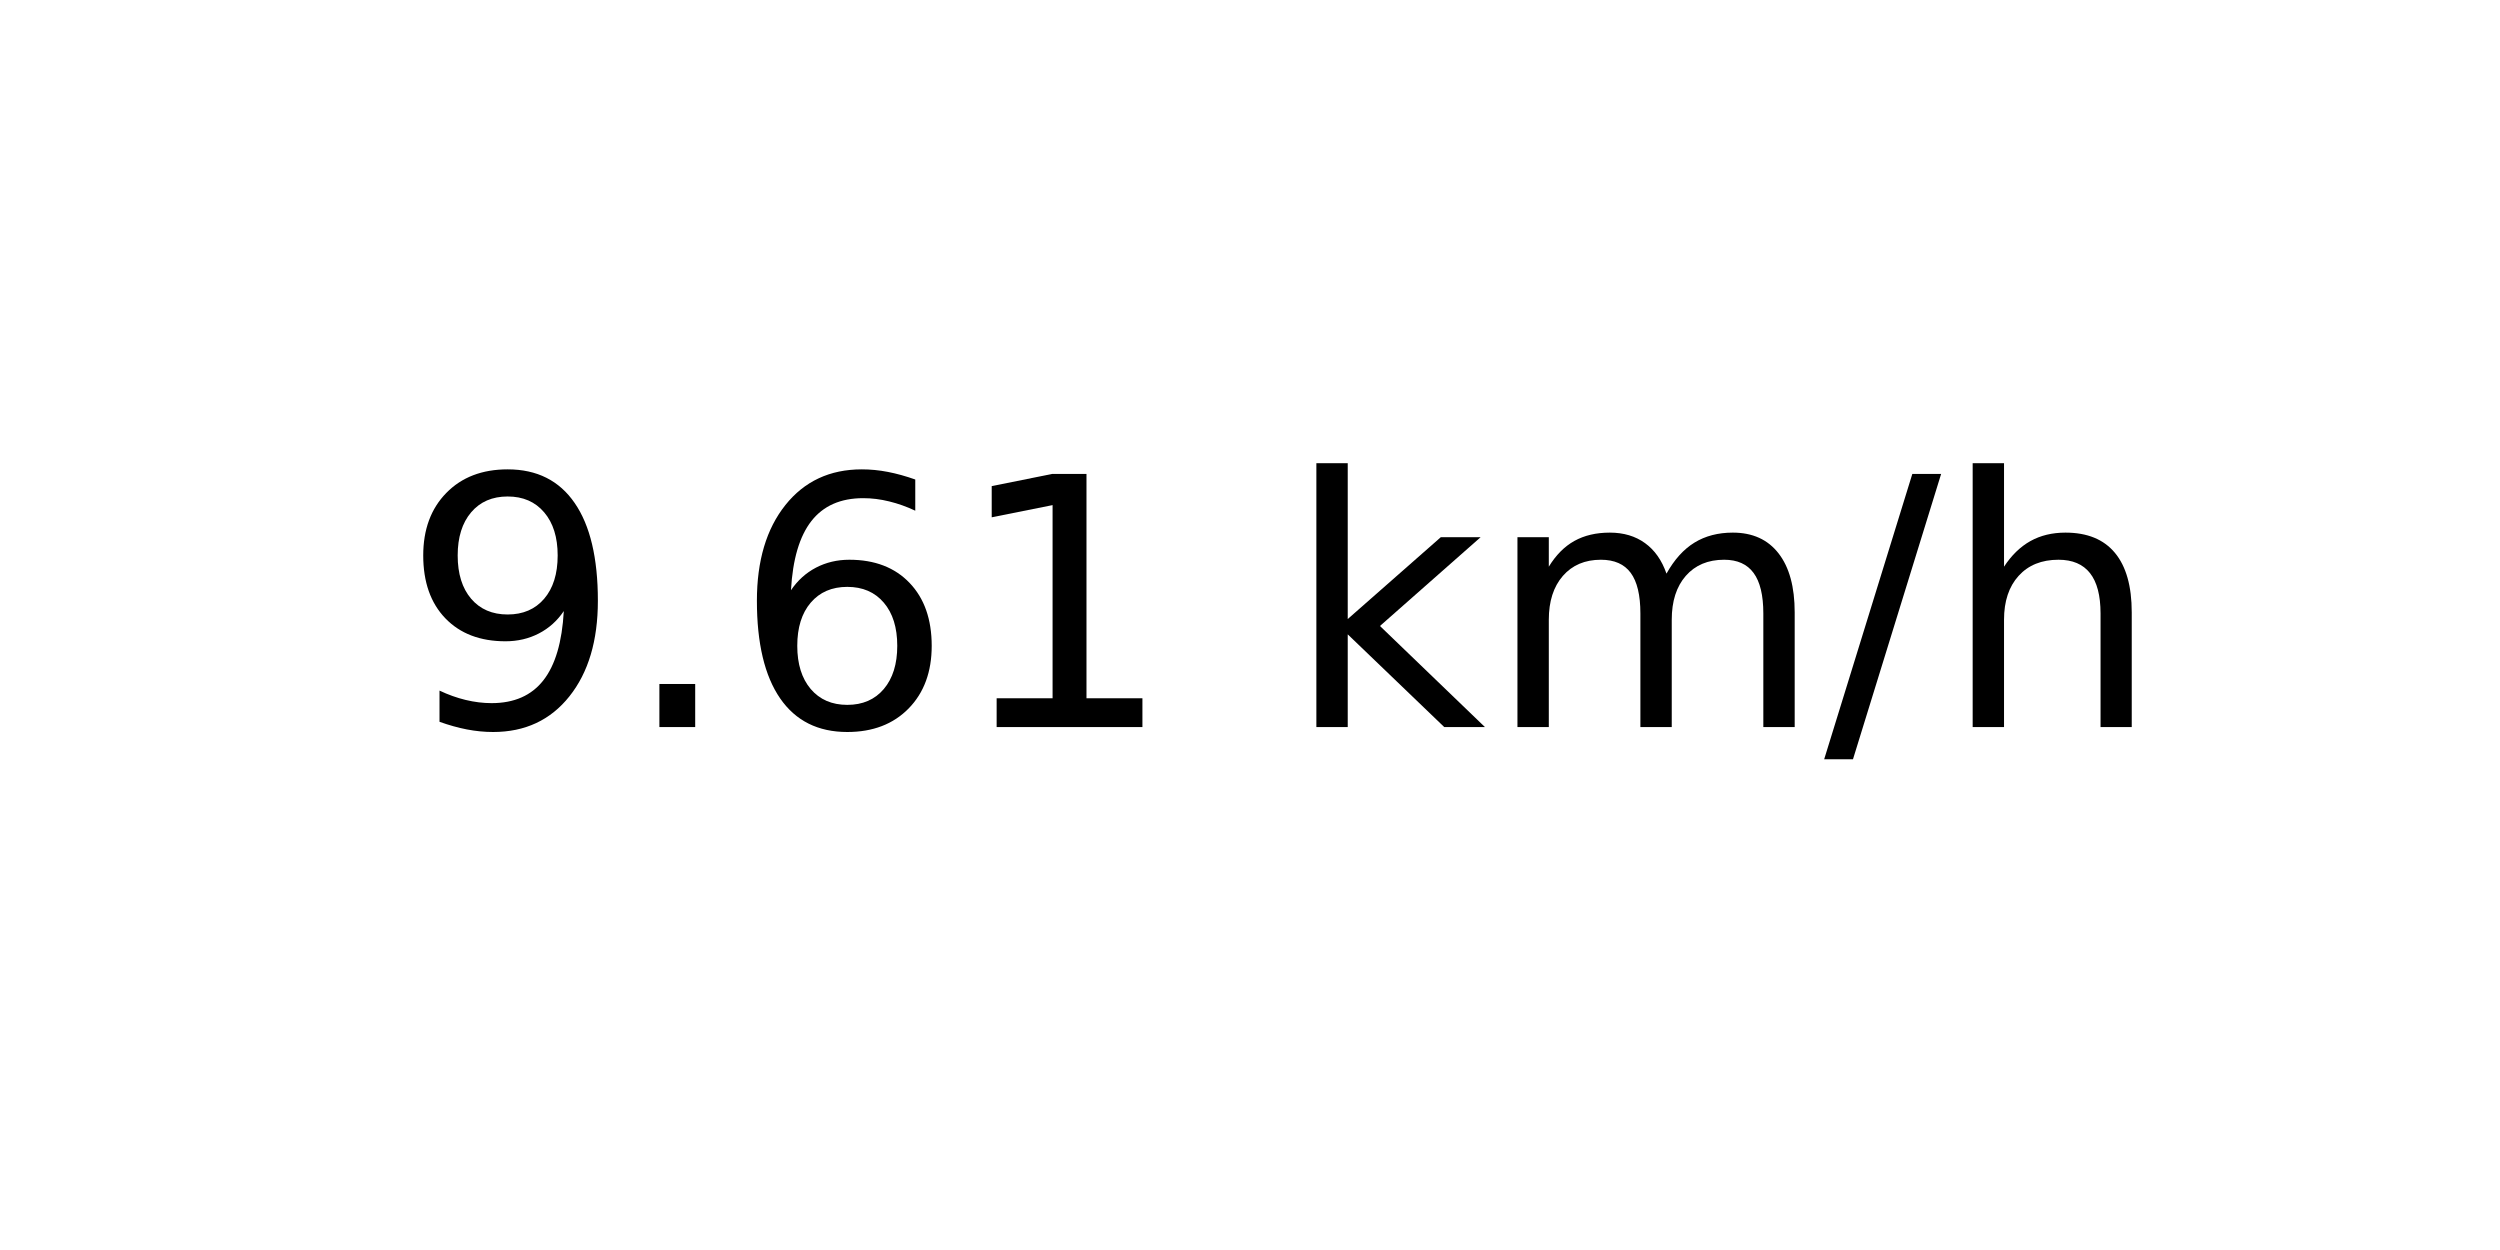
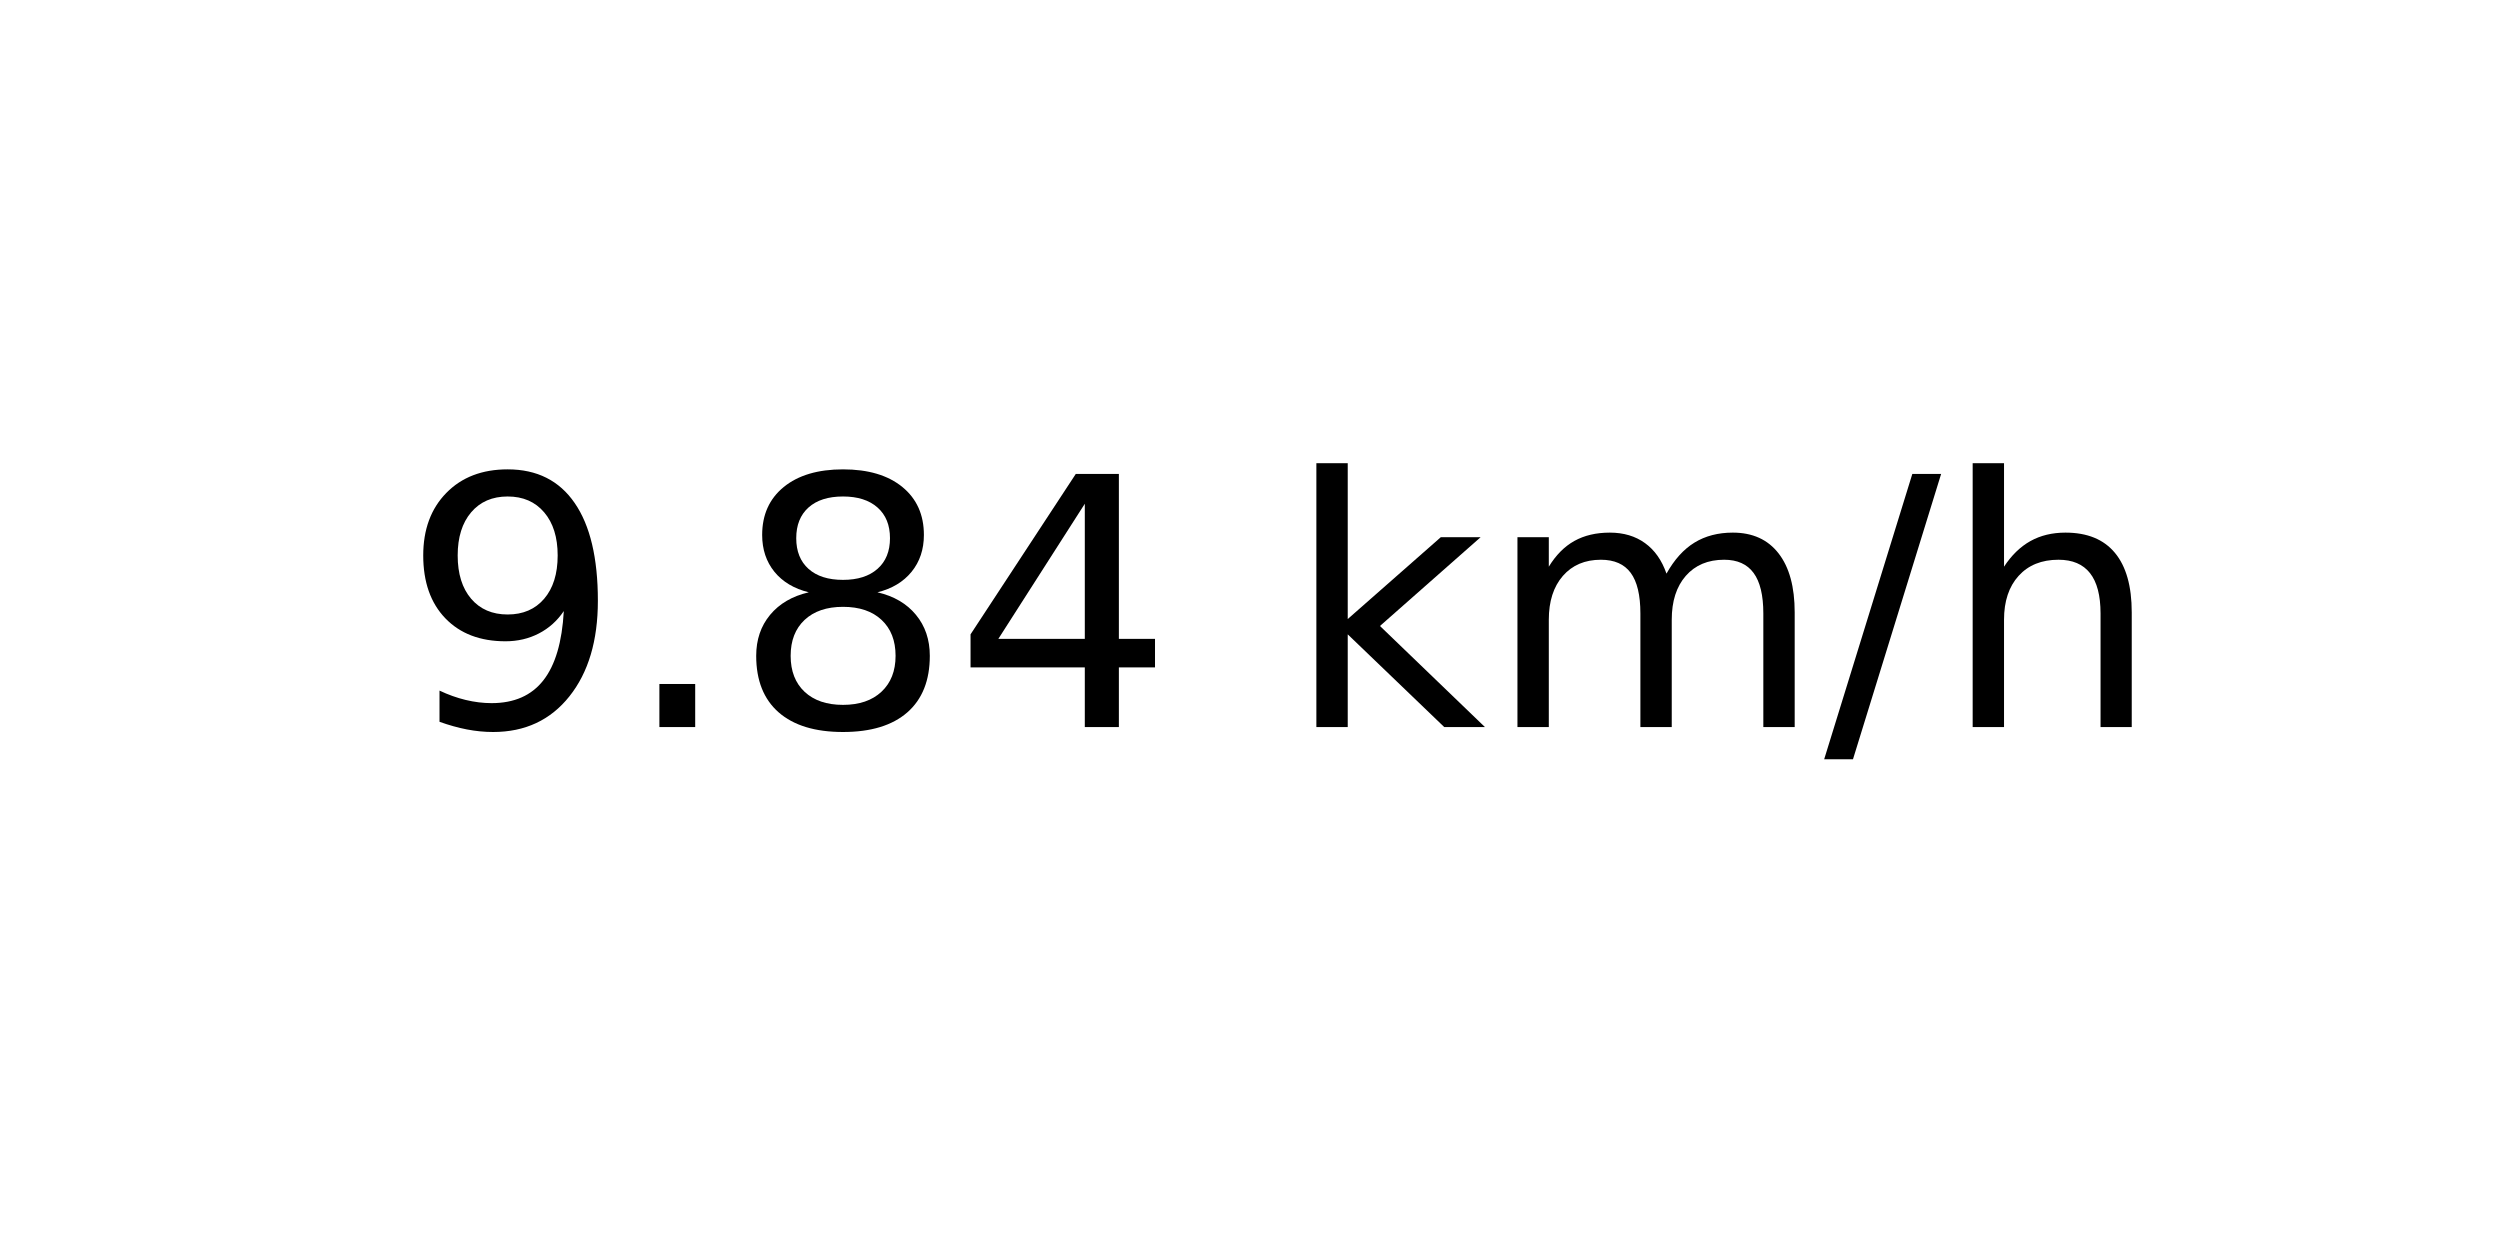
<svg xmlns="http://www.w3.org/2000/svg" xmlns:xlink="http://www.w3.org/1999/xlink" width="72pt" height="36pt" viewBox="0 0 72 36" version="1.1">
  <defs>
    <style type="text/css">*{stroke-linejoin: round; stroke-linecap: butt}</style>
  </defs>
  <g id="figure_1">
    <g id="axes_1">
      <g id="text_1">
        <g transform="translate(11.55937 20.93937) scale(0.1 -0.1)">
          <defs>
            <path id="DejaVuSans-39" d="M 703 97  L 703 672  Q 941 559 1184 500  Q 1428 441 1663 441  Q 2288 441 2617 861  Q 2947 1281 2994 2138  Q 2813 1869 2534 1725  Q 2256 1581 1919 1581  Q 1219 1581 811 2004  Q 403 2428 403 3163  Q 403 3881 828 4315  Q 1253 4750 1959 4750  Q 2769 4750 3195 4129  Q 3622 3509 3622 2328  Q 3622 1225 3098 567  Q 2575 -91 1691 -91  Q 1453 -91 1209 -44  Q 966 3 703 97  z M 1959 2075  Q 2384 2075 2632 2365  Q 2881 2656 2881 3163  Q 2881 3666 2632 3958  Q 2384 4250 1959 4250  Q 1534 4250 1286 3958  Q 1038 3666 1038 3163  Q 1038 2656 1286 2365  Q 1534 2075 1959 2075  z " transform="scale(0.015625)" />
            <path id="DejaVuSans-2e" d="M 684 794  L 1344 794  L 1344 0  L 684 0  L 684 794  z " transform="scale(0.015625)" />
-             <path id="DejaVuSans-36" d="M 2113 2584  Q 1688 2584 1439 2293  Q 1191 2003 1191 1497  Q 1191 994 1439 701  Q 1688 409 2113 409  Q 2538 409 2786 701  Q 3034 994 3034 1497  Q 3034 2003 2786 2293  Q 2538 2584 2113 2584  z M 3366 4563  L 3366 3988  Q 3128 4100 2886 4159  Q 2644 4219 2406 4219  Q 1781 4219 1451 3797  Q 1122 3375 1075 2522  Q 1259 2794 1537 2939  Q 1816 3084 2150 3084  Q 2853 3084 3261 2657  Q 3669 2231 3669 1497  Q 3669 778 3244 343  Q 2819 -91 2113 -91  Q 1303 -91 875 529  Q 447 1150 447 2328  Q 447 3434 972 4092  Q 1497 4750 2381 4750  Q 2619 4750 2861 4703  Q 3103 4656 3366 4563  z " transform="scale(0.015625)" />
-             <path id="DejaVuSans-31" d="M 794 531  L 1825 531  L 1825 4091  L 703 3866  L 703 4441  L 1819 4666  L 2450 4666  L 2450 531  L 3481 531  L 3481 0  L 794 0  L 794 531  z " transform="scale(0.015625)" />
+             <path id="DejaVuSans-38" d="M 2034 2216  Q 1584 2216 1326 1975  Q 1069 1734 1069 1313  Q 1069 891 1326 650  Q 1584 409 2034 409  Q 2484 409 2743 651  Q 3003 894 3003 1313  Q 3003 1734 2745 1975  Q 2488 2216 2034 2216  z M 1403 2484  Q 997 2584 770 2862  Q 544 3141 544 3541  Q 544 4100 942 4425  Q 1341 4750 2034 4750  Q 2731 4750 3128 4425  Q 3525 4100 3525 3541  Q 3525 3141 3298 2862  Q 3072 2584 2669 2484  Q 3125 2378 3379 2068  Q 3634 1759 3634 1313  Q 3634 634 3220 271  Q 2806 -91 2034 -91  Q 1263 -91 848 271  Q 434 634 434 1313  Q 434 1759 690 2068  Q 947 2378 1403 2484  z M 1172 3481  Q 1172 3119 1398 2916  Q 1625 2713 2034 2713  Q 2441 2713 2670 2916  Q 2900 3119 2900 3481  Q 2900 3844 2670 4047  Q 2441 4250 2034 4250  Q 1625 4250 1398 4047  Q 1172 3844 1172 3481  z " transform="scale(0.015625)" />
+             <path id="DejaVuSans-34" d="M 2419 4116  L 825 1625  L 2419 1625  L 2419 4116  z M 2253 4666  L 3047 4666  L 3047 1625  L 3713 1625  L 3713 1100  L 3047 1100  L 3047 0  L 2419 0  L 2419 1100  L 313 1100  L 313 1709  L 2253 4666  z " transform="scale(0.015625)" />
            <path id="DejaVuSans-20" transform="scale(0.015625)" />
            <path id="DejaVuSans-6b" d="M 581 4863  L 1159 4863  L 1159 1991  L 2875 3500  L 3609 3500  L 1753 1863  L 3688 0  L 2938 0  L 1159 1709  L 1159 0  L 581 0  L 581 4863  z " transform="scale(0.015625)" />
            <path id="DejaVuSans-6d" d="M 3328 2828  Q 3544 3216 3844 3400  Q 4144 3584 4550 3584  Q 5097 3584 5394 3201  Q 5691 2819 5691 2113  L 5691 0  L 5113 0  L 5113 2094  Q 5113 2597 4934 2840  Q 4756 3084 4391 3084  Q 3944 3084 3684 2787  Q 3425 2491 3425 1978  L 3425 0  L 2847 0  L 2847 2094  Q 2847 2600 2669 2842  Q 2491 3084 2119 3084  Q 1678 3084 1418 2786  Q 1159 2488 1159 1978  L 1159 0  L 581 0  L 581 3500  L 1159 3500  L 1159 2956  Q 1356 3278 1631 3431  Q 1906 3584 2284 3584  Q 2666 3584 2933 3390  Q 3200 3197 3328 2828  z " transform="scale(0.015625)" />
            <path id="DejaVuSans-2f" d="M 1625 4666  L 2156 4666  L 531 -594  L 0 -594  L 1625 4666  z " transform="scale(0.015625)" />
            <path id="DejaVuSans-68" d="M 3513 2113  L 3513 0  L 2938 0  L 2938 2094  Q 2938 2591 2744 2837  Q 2550 3084 2163 3084  Q 1697 3084 1428 2787  Q 1159 2491 1159 1978  L 1159 0  L 581 0  L 581 4863  L 1159 4863  L 1159 2956  Q 1366 3272 1645 3428  Q 1925 3584 2291 3584  Q 2894 3584 3203 3211  Q 3513 2838 3513 2113  z " transform="scale(0.015625)" />
          </defs>
          <use xlink:href="#DejaVuSans-39" />
          <use xlink:href="#DejaVuSans-2e" x="63.623" />
-           <use xlink:href="#DejaVuSans-36" x="95.41" />
-           <use xlink:href="#DejaVuSans-31" x="159.033" />
+           <use xlink:href="#DejaVuSans-38" x="95.41" />
+           <use xlink:href="#DejaVuSans-34" x="159.033" />
          <use xlink:href="#DejaVuSans-20" x="222.656" />
          <use xlink:href="#DejaVuSans-6b" x="254.443" />
          <use xlink:href="#DejaVuSans-6d" x="312.354" />
          <use xlink:href="#DejaVuSans-2f" x="409.766" />
          <use xlink:href="#DejaVuSans-68" x="443.457" />
        </g>
      </g>
    </g>
  </g>
</svg>
